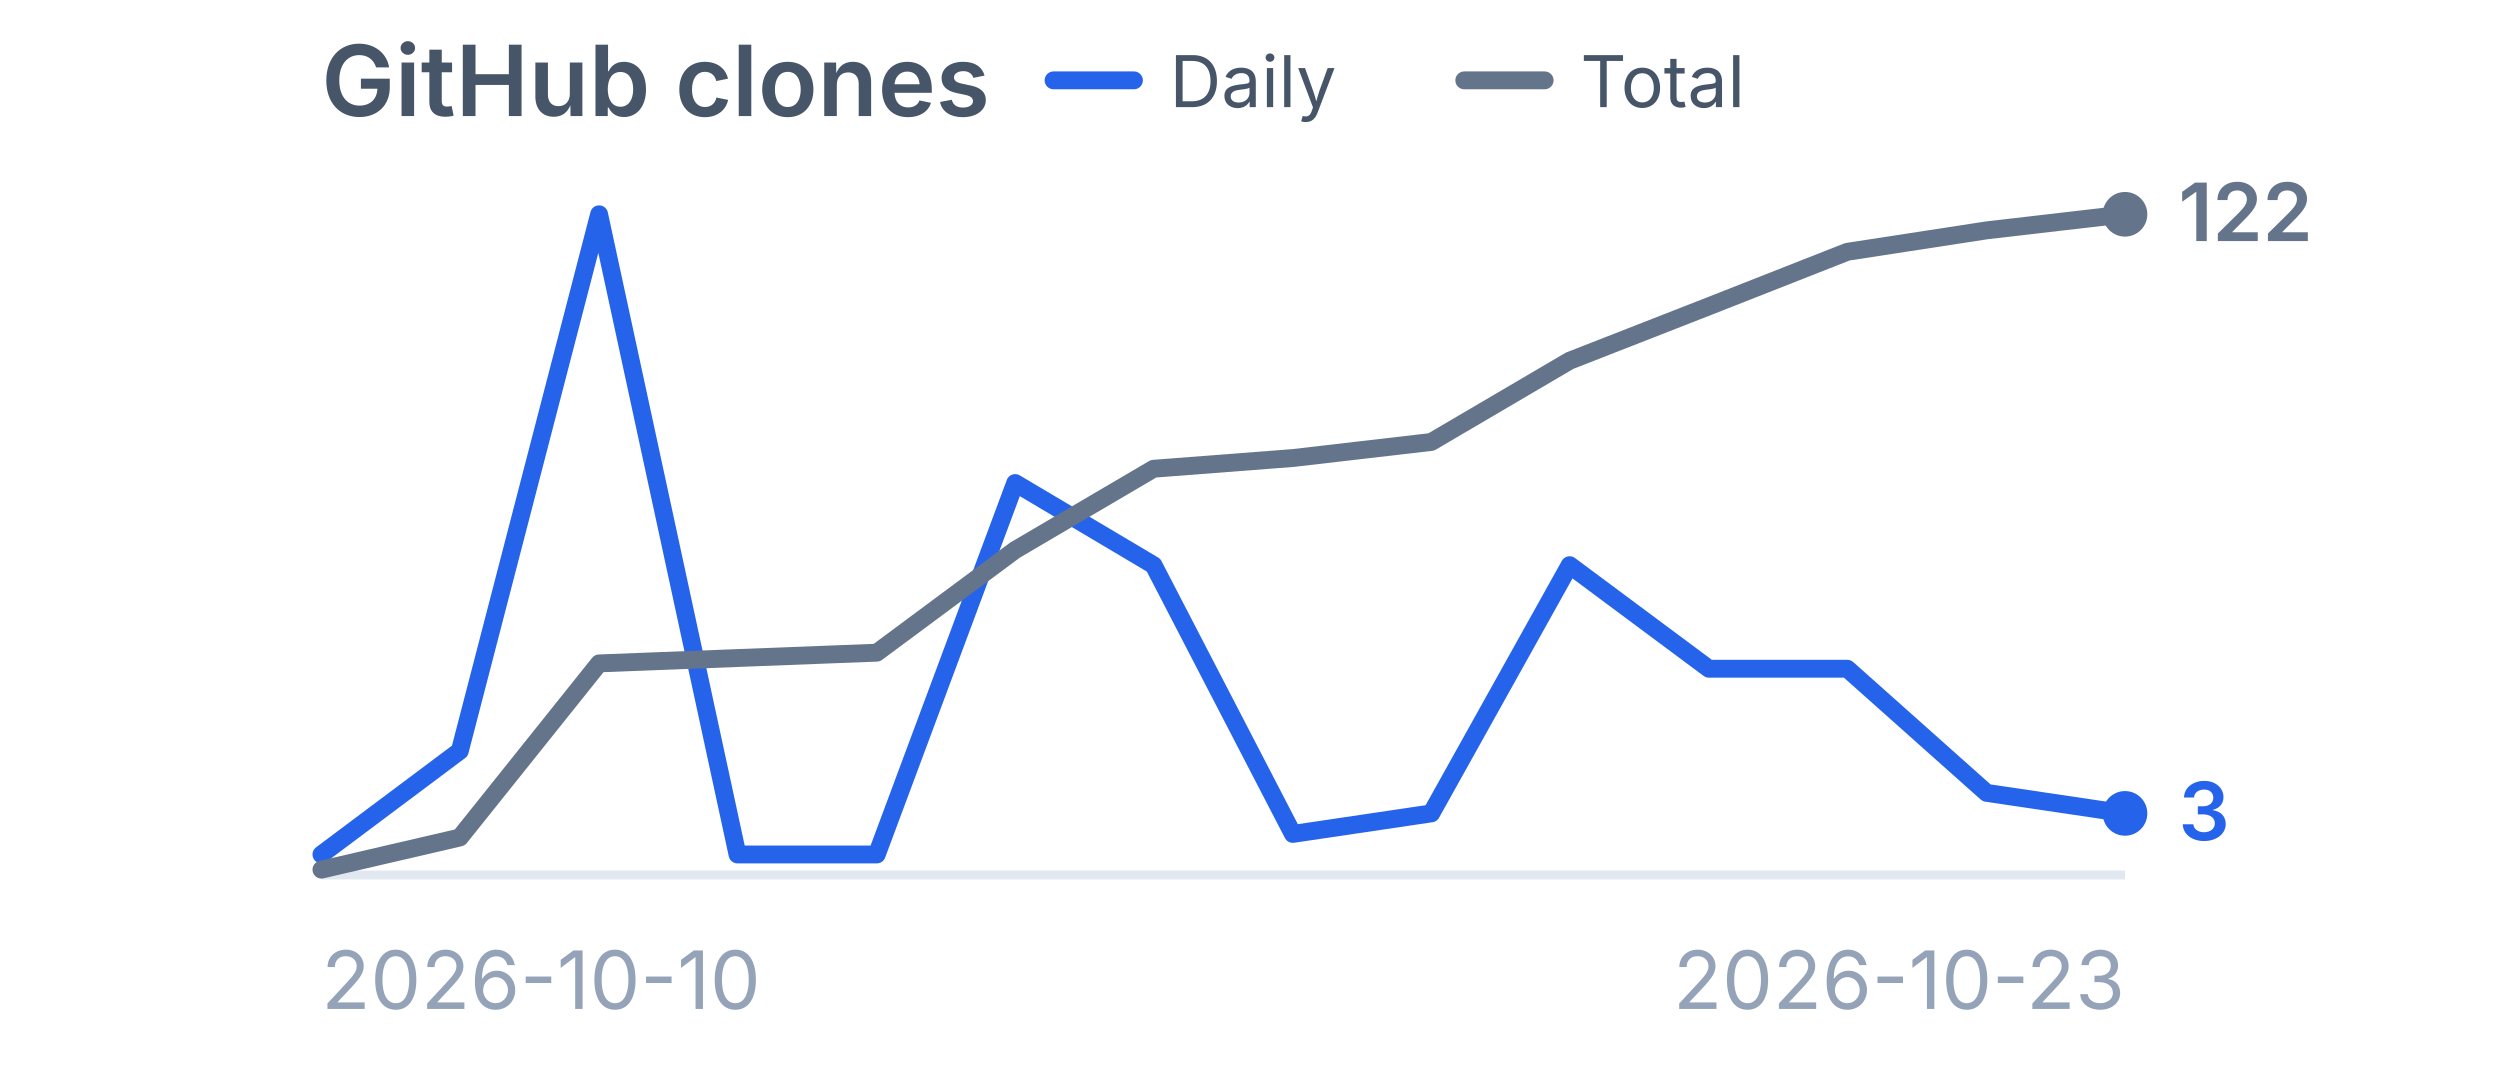
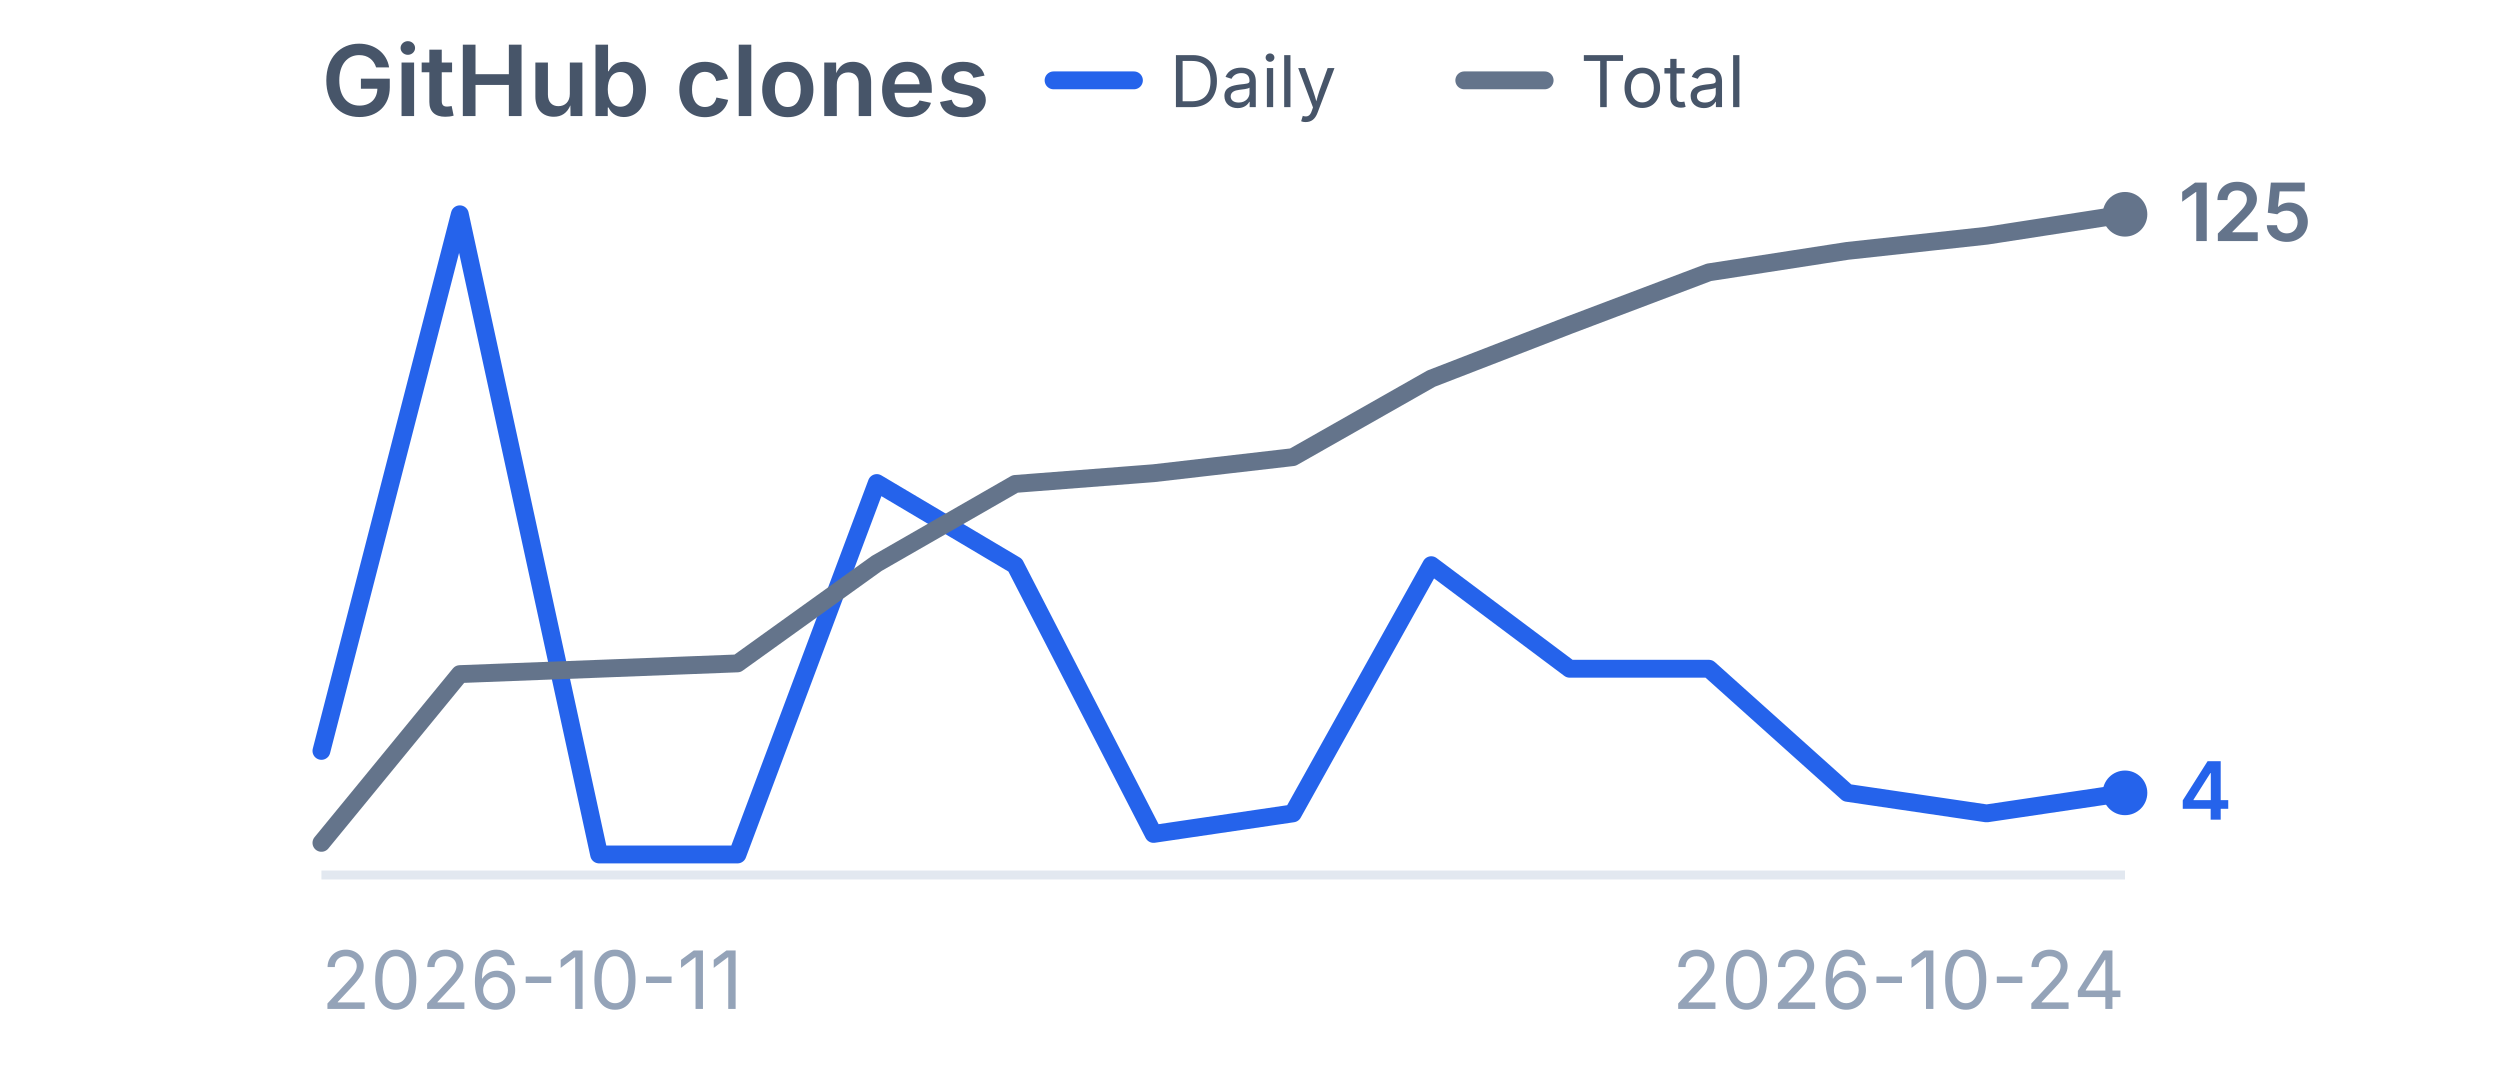
<svg xmlns="http://www.w3.org/2000/svg" viewBox="0 0 280 120" width="280" height="120" role="img" aria-label="GitHub clones">
  <style>
    .title {
      font-family:
        -apple-system,
        BlinkMacSystemFont,
        "Segoe UI",
        sans-serif;
      font-size: 11px;
      font-weight: 600;
      fill: #475569;
    }

    .label {
      font-family:
        -apple-system,
        BlinkMacSystemFont,
        "Segoe UI",
        sans-serif;
      font-size: 9px;
      fill: #94a3b8;
    }

    .legend {
      font-family:
        -apple-system,
        BlinkMacSystemFont,
        "Segoe UI",
        sans-serif;
      font-size: 8px;
      fill: #475569;
    }

    .daily-value {
      font-family:
        -apple-system,
        BlinkMacSystemFont,
        "Segoe UI",
        sans-serif;
      font-size: 9px;
      font-weight: 600;
      fill: #2563eb;
    }

    .total-value {
      font-family:
        -apple-system,
        BlinkMacSystemFont,
        "Segoe UI",
        sans-serif;
      font-size: 9px;
      font-weight: 600;
      fill: #64748b;
    }
  </style>
  <text x="36" y="13" class="title">
    GitHub clones
  </text>
  <line x1="118" y1="9" x2="127" y2="9" stroke="#2563eb" stroke-width="2" stroke-linecap="round" />
  <text x="131" y="12" class="legend">
    Daily
  </text>
  <line x1="164" y1="9" x2="173" y2="9" stroke="#64748b" stroke-width="2" stroke-linecap="round" />
  <text x="177" y="12" class="legend">
    Total
  </text>
  <line x1="36" y1="98" x2="238" y2="98" stroke="#e2e8f0" stroke-width="1" />
-   <polyline points="36.0,95.7 51.5,84.1 67.1,24.0 82.6,95.7 98.2,95.7 113.7,54.1 129.2,63.3 144.8,93.4 160.3,91.1 175.8,63.3 191.4,74.9 206.9,74.9 222.5,88.8 238.0,91.1" fill="none" stroke="#2563eb" stroke-width="2" stroke-linecap="round" stroke-linejoin="round" />
-   <circle cx="238.0" cy="91.1" r="2.5" fill="#2563eb" />
-   <polyline points="36.0,97.4 51.5,93.8 67.1,74.3 82.6,73.7 98.2,73.1 113.7,61.6 129.2,52.5 144.8,51.3 160.3,49.5 175.8,40.4 191.4,34.3 206.9,28.2 222.5,25.8 238.0,24.0" fill="none" stroke="#64748b" stroke-width="2" stroke-linecap="round" stroke-linejoin="round" />
+   <polyline points="36.0,84.1 51.5,24.0 67.1,95.7 82.6,95.7 98.2,54.1 113.7,63.3 129.2,93.4 144.8,91.1 160.3,63.3 175.8,74.9 191.4,74.9 206.9,88.8 222.5,91.1 238.0,88.8" fill="none" stroke="#2563eb" stroke-width="2" stroke-linecap="round" stroke-linejoin="round" />
+   <circle cx="238.0" cy="88.8" r="2.5" fill="#2563eb" />
+   <polyline points="36.0,94.4 51.5,75.5 67.1,74.9 82.6,74.3 98.2,63.1 113.7,54.2 129.2,53.0 144.8,51.2 160.3,42.4 175.8,36.4 191.4,30.5 206.9,28.1 222.5,26.4 238.0,24.0" fill="none" stroke="#64748b" stroke-width="2" stroke-linecap="round" stroke-linejoin="round" />
  <circle cx="238.0" cy="24.0" r="2.5" fill="#64748b" />
-   <text x="244.0" y="94.1" class="daily-value">
-     3
+   <text x="244.0" y="91.8" class="daily-value">
+     4
  </text>
  <text x="244.0" y="27.0" class="total-value">
-     122
+     125
  </text>
  <text x="36" y="113" class="label">
-     2026-10-10
+     2026-10-11
  </text>
  <text x="238" y="113" text-anchor="end" class="label">
-     2026-10-23
+     2026-10-24
  </text>
</svg>
